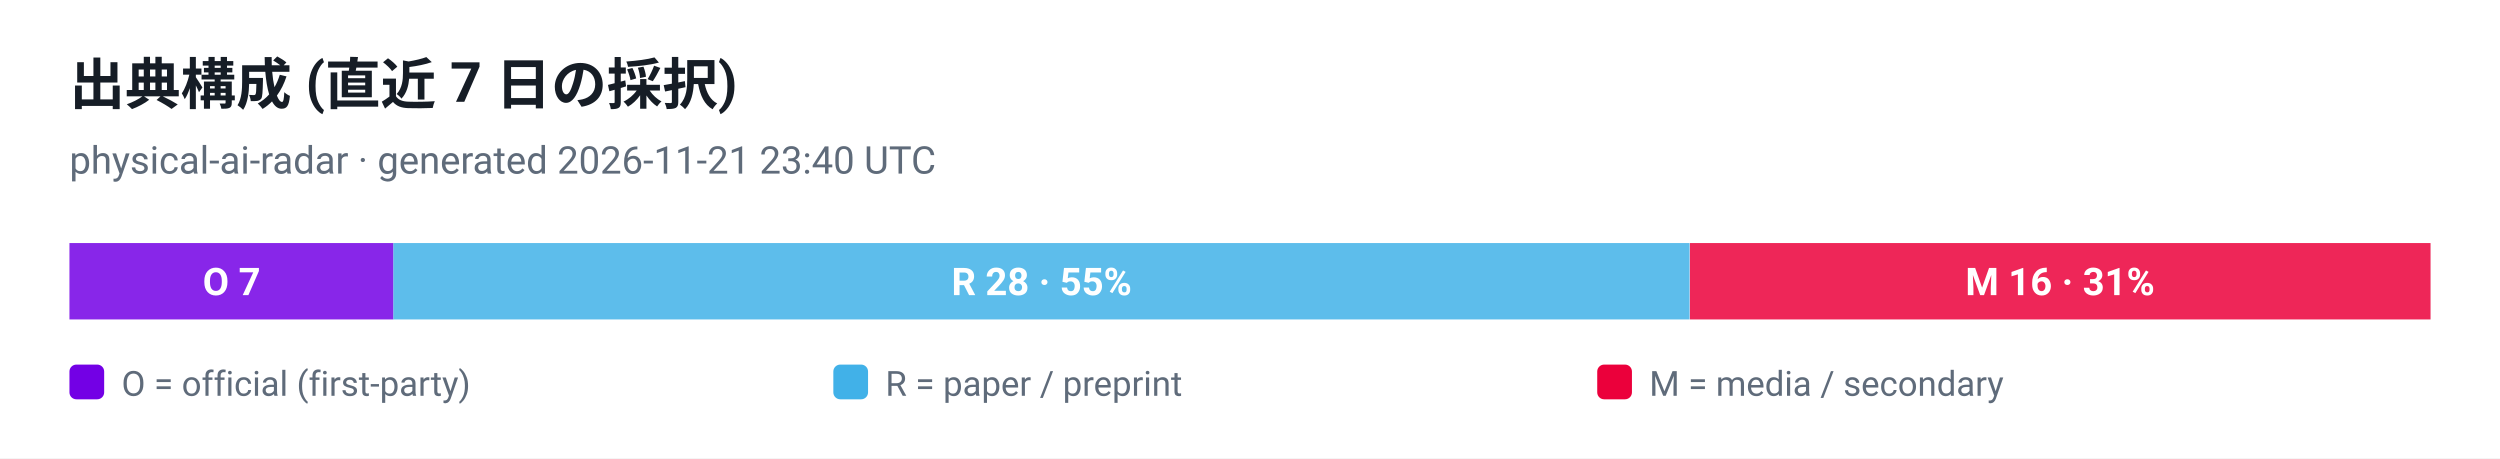
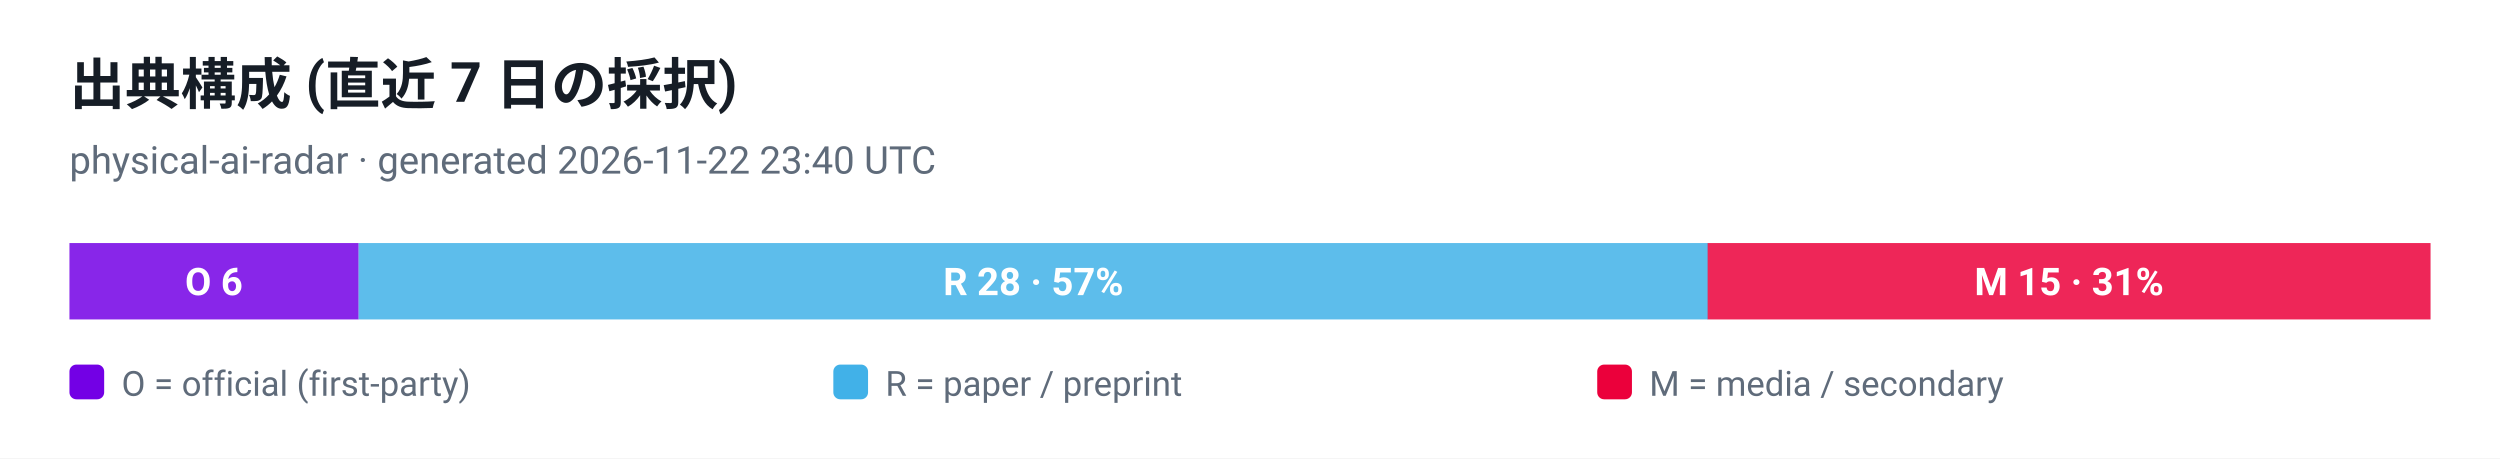
<svg xmlns="http://www.w3.org/2000/svg" viewBox="0 0 720 132" width="720" height="132" role="img" aria-label="出典構成 (直近 7 日の採択)">
  <style>
  .plate { fill: #ffffff }
  .ink { fill: #161d26 }
  .muted { fill: #5f6b7a }
  .grid { stroke: #e3e9ef }
  @media (prefers-color-scheme: dark) {
    .plate { fill: #0d1117 }
    .ink { fill: #e6edf3 }
    .muted { fill: #8b949e }
    .grid { stroke: #30363d }
  }
</style>
  <rect class="plate" width="720" height="132" />
  <text x="20" y="30" font-family="ui-sans-serif, -apple-system, 'Segoe UI', Roboto, Helvetica, Arial, sans-serif" font-size="16" font-weight="700" class="ink">出典構成 (直近 7 日の採択)</text>
-   <text x="20" y="50" font-family="ui-sans-serif, -apple-system, 'Segoe UI', Roboto, Helvetica, Arial, sans-serif" font-size="11" class="muted">physical-ai-radar · generated 2026-11-21 23:40 UTC</text>
-   <rect x="20.0" y="70" width="93.3" height="22" fill="#7300e5" fill-opacity="0.85" />
-   <text x="66.7" y="85" text-anchor="middle" font-family="ui-sans-serif, -apple-system, 'Segoe UI', Roboto, Helvetica, Arial, sans-serif" font-size="11" font-weight="700" fill="#ffffff">O 7</text>
-   <rect x="113.3" y="70" width="373.3" height="22" fill="#41b1e8" fill-opacity="0.85" />
-   <text x="300.0" y="85" text-anchor="middle" font-family="ui-sans-serif, -apple-system, 'Segoe UI', Roboto, Helvetica, Arial, sans-serif" font-size="11" font-weight="700" fill="#ffffff">R 28 · 55%</text>
-   <rect x="486.7" y="70" width="213.3" height="22" fill="#eb003b" fill-opacity="0.85" />
-   <text x="593.3" y="85" text-anchor="middle" font-family="ui-sans-serif, -apple-system, 'Segoe UI', Roboto, Helvetica, Arial, sans-serif" font-size="11" font-weight="700" fill="#ffffff">M 16 · 31%</text>
+   <text x="20" y="50" font-family="ui-sans-serif, -apple-system, 'Segoe UI', Roboto, Helvetica, Arial, sans-serif" font-size="11" class="muted">physical-ai-radar · generated 2026-11-22 23:40 UTC</text>
+   <rect x="20.0" y="70" width="83.3" height="22" fill="#7300e5" fill-opacity="0.85" />
+   <text x="61.6" y="85" text-anchor="middle" font-family="ui-sans-serif, -apple-system, 'Segoe UI', Roboto, Helvetica, Arial, sans-serif" font-size="11" font-weight="700" fill="#ffffff">O 6</text>
+   <rect x="103.3" y="70" width="388.6" height="22" fill="#41b1e8" fill-opacity="0.85" />
+   <text x="297.6" y="85" text-anchor="middle" font-family="ui-sans-serif, -apple-system, 'Segoe UI', Roboto, Helvetica, Arial, sans-serif" font-size="11" font-weight="700" fill="#ffffff">R 28 · 57%</text>
+   <rect x="491.8" y="70" width="208.2" height="22" fill="#eb003b" fill-opacity="0.85" />
+   <text x="595.9" y="85" text-anchor="middle" font-family="ui-sans-serif, -apple-system, 'Segoe UI', Roboto, Helvetica, Arial, sans-serif" font-size="11" font-weight="700" fill="#ffffff">M 15 · 31%</text>
  <rect x="20" y="105" width="10" height="10" rx="2" fill="#7300e5" />
  <text x="35" y="114" font-family="ui-sans-serif, -apple-system, 'Segoe UI', Roboto, Helvetica, Arial, sans-serif" font-size="10" fill="#5f6b7a">O = official (first-party)</text>
  <rect x="240" y="105" width="10" height="10" rx="2" fill="#41b1e8" />
  <text x="255" y="114" font-family="ui-sans-serif, -apple-system, 'Segoe UI', Roboto, Helvetica, Arial, sans-serif" font-size="10" fill="#5f6b7a">R = paper / preprint</text>
  <rect x="460" y="105" width="10" height="10" rx="2" fill="#eb003b" />
  <text x="475" y="114" font-family="ui-sans-serif, -apple-system, 'Segoe UI', Roboto, Helvetica, Arial, sans-serif" font-size="10" fill="#5f6b7a">M = media / secondary</text>
</svg>
